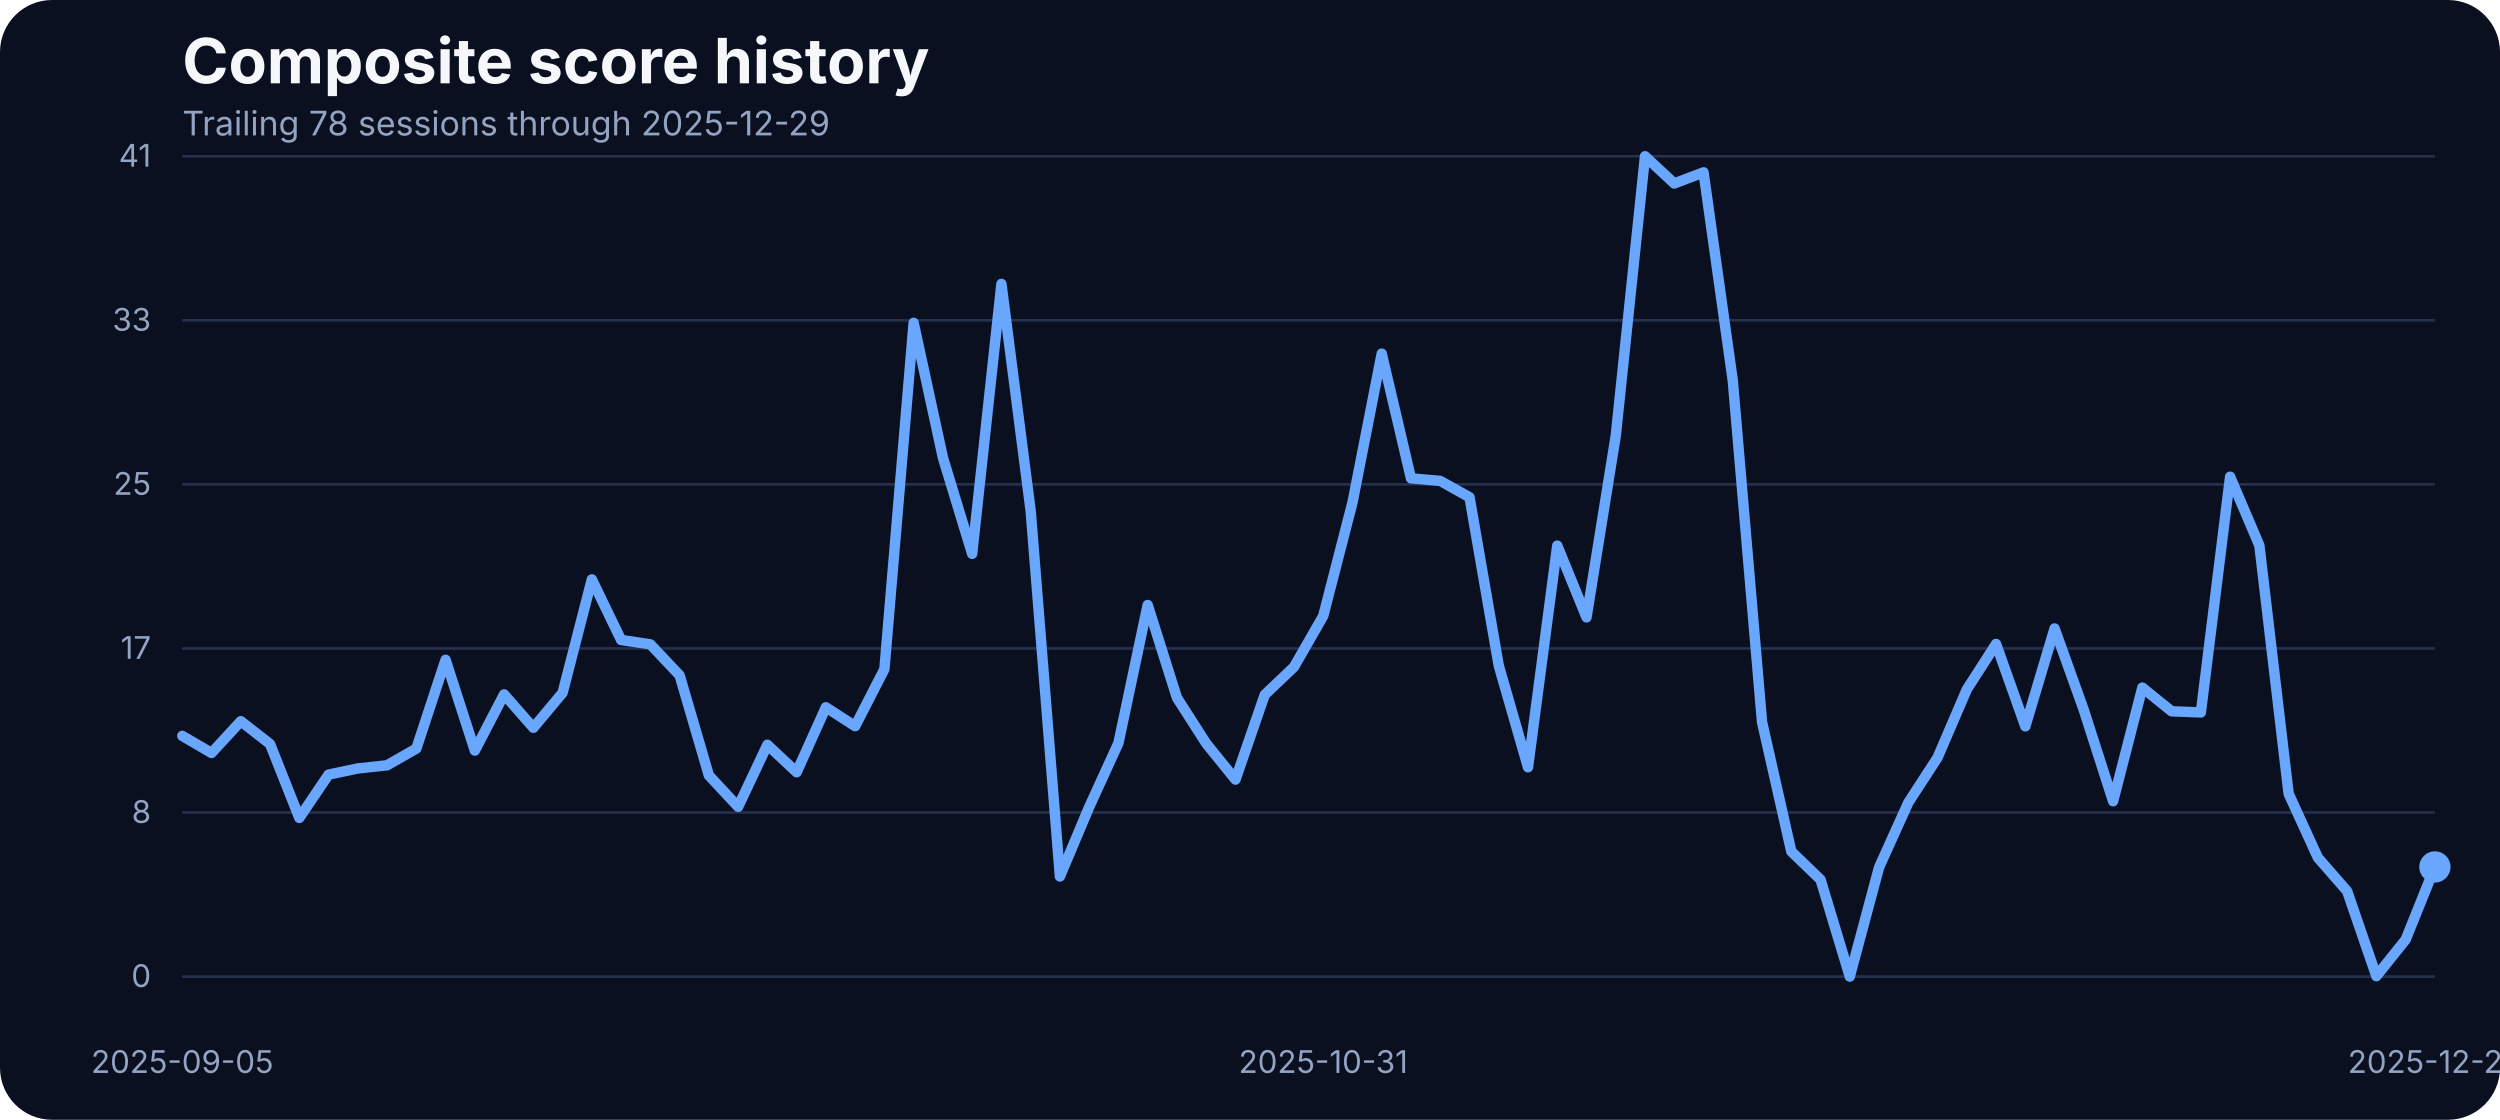
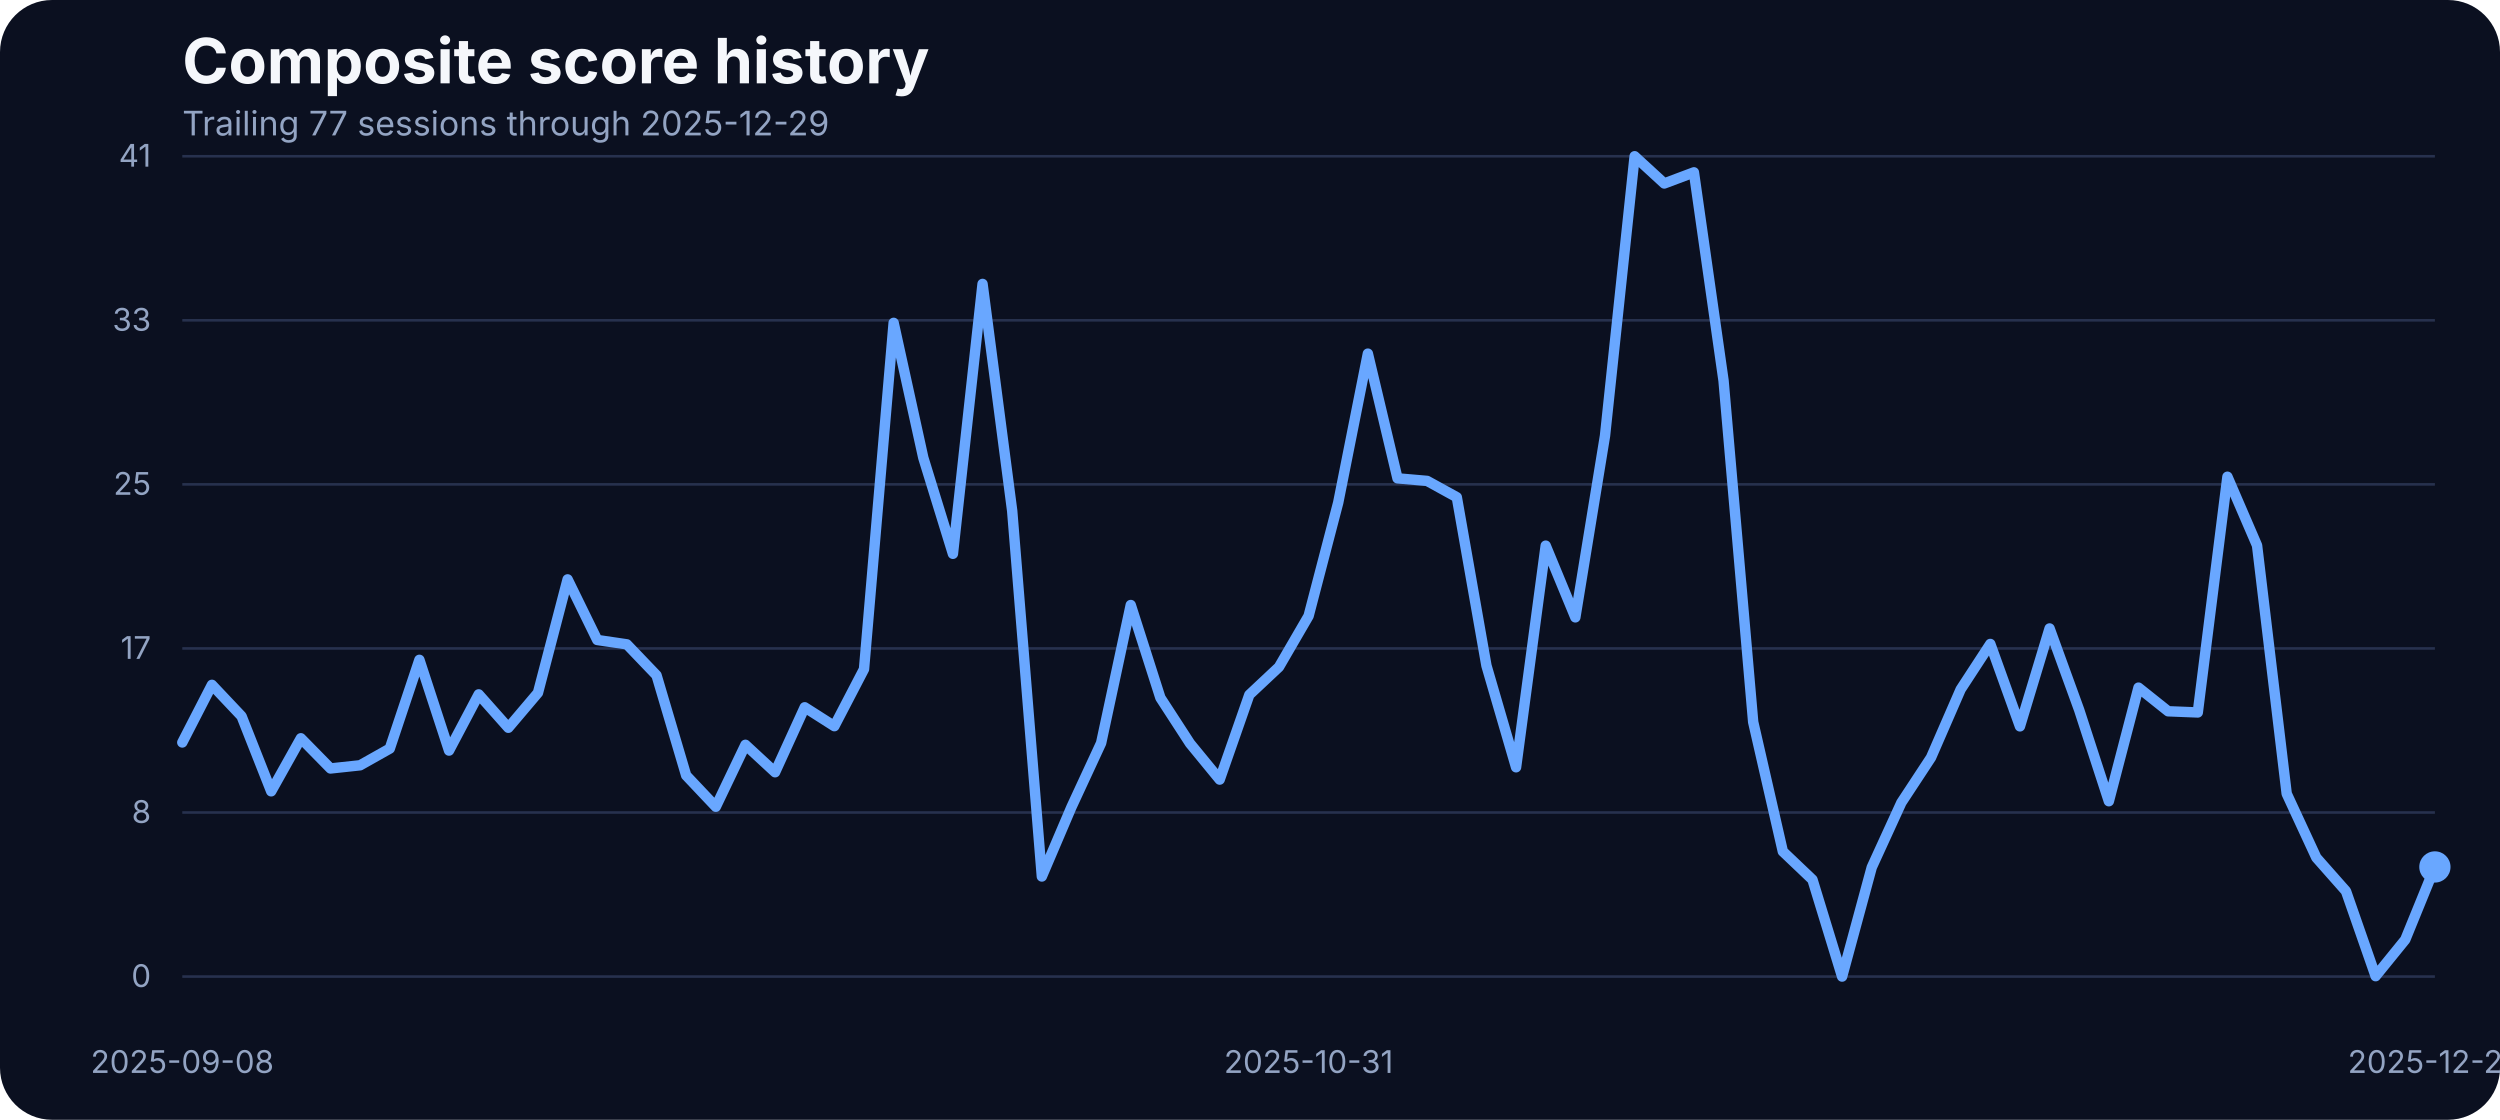
<svg xmlns="http://www.w3.org/2000/svg" width="960" height="430" viewBox="0 0 960 430" role="img" aria-label="Composite score history">
  <rect width="100%" height="100%" fill="#0b1020" rx="20" />
  <text x="70" y="32" fill="#f5f7fb" font-family="Inter, Arial, sans-serif" font-size="24" font-weight="700">Composite score history</text>
-   <text x="70" y="52" fill="#93a4c3" font-family="Inter, Arial, sans-serif" font-size="13">Trailing 78 sessions through 2025-12-29</text>
+   <text x="70" y="52" fill="#93a4c3" font-family="Inter, Arial, sans-serif" font-size="13">Trailing 77 sessions through 2025-12-29</text>
  <line x1="70" x2="935" y1="375.00" y2="375.00" stroke="#27314e" stroke-width="1" />
  <text x="58" y="379.00" text-anchor="end" fill="#93a4c3" font-family="Inter, Arial, sans-serif" font-size="12">0</text>
  <line x1="70" x2="935" y1="312.00" y2="312.00" stroke="#27314e" stroke-width="1" />
  <text x="58" y="316.00" text-anchor="end" fill="#93a4c3" font-family="Inter, Arial, sans-serif" font-size="12">8</text>
  <line x1="70" x2="935" y1="249.00" y2="249.00" stroke="#27314e" stroke-width="1" />
  <text x="58" y="253.00" text-anchor="end" fill="#93a4c3" font-family="Inter, Arial, sans-serif" font-size="12">17</text>
  <line x1="70" x2="935" y1="186.00" y2="186.00" stroke="#27314e" stroke-width="1" />
  <text x="58" y="190.00" text-anchor="end" fill="#93a4c3" font-family="Inter, Arial, sans-serif" font-size="12">25</text>
  <line x1="70" x2="935" y1="123.00" y2="123.00" stroke="#27314e" stroke-width="1" />
  <text x="58" y="127.00" text-anchor="end" fill="#93a4c3" font-family="Inter, Arial, sans-serif" font-size="12">33</text>
  <line x1="70" x2="935" y1="60.00" y2="60.00" stroke="#27314e" stroke-width="1" />
  <text x="58" y="64.00" text-anchor="end" fill="#93a4c3" font-family="Inter, Arial, sans-serif" font-size="12">41</text>
-   <text x="70.00" y="412" text-anchor="middle" fill="#93a4c3" font-family="Inter, Arial, sans-serif" font-size="12">2025-09-05</text>
-   <text x="508.12" y="412" text-anchor="middle" fill="#93a4c3" font-family="Inter, Arial, sans-serif" font-size="12">2025-10-31</text>
+   <text x="70.00" y="412" text-anchor="middle" fill="#93a4c3" font-family="Inter, Arial, sans-serif" font-size="12">2025-09-08</text>
+   <text x="502.50" y="412" text-anchor="middle" fill="#93a4c3" font-family="Inter, Arial, sans-serif" font-size="12">2025-10-31</text>
  <text x="935.00" y="412" text-anchor="middle" fill="#93a4c3" font-family="Inter, Arial, sans-serif" font-size="12">2025-12-29</text>
-   <path d="M 70.00 282.58 L 81.23 289.14 L 92.47 276.94 L 103.70 285.71 L 114.94 314.07 L 126.17 297.45 L 137.40 295.09 L 148.64 293.87 L 159.87 287.46 L 171.10 253.38 L 182.34 288.22 L 193.57 266.64 L 204.81 279.46 L 216.04 266.03 L 227.27 222.49 L 238.51 245.75 L 249.74 247.43 L 260.97 259.32 L 272.21 297.76 L 283.44 309.80 L 294.68 286.01 L 305.91 296.54 L 317.14 271.60 L 328.38 278.85 L 339.61 256.96 L 350.84 123.98 L 362.08 175.75 L 373.31 212.66 L 384.55 109.03 L 395.78 196.19 L 407.01 336.57 L 418.25 309.88 L 429.48 285.33 L 440.71 232.33 L 451.95 267.94 L 463.18 285.48 L 474.42 299.36 L 485.65 266.80 L 496.88 256.12 L 508.12 236.53 L 519.35 192.98 L 530.58 135.80 L 541.82 183.68 L 553.05 184.67 L 564.29 190.93 L 575.52 255.59 L 586.75 294.63 L 597.99 209.53 L 609.22 237.06 L 620.45 167.36 L 631.69 60.00 L 642.92 70.45 L 654.16 66.18 L 665.39 146.17 L 676.62 277.24 L 687.86 326.96 L 699.09 337.79 L 710.32 375.00 L 721.56 333.06 L 732.79 308.20 L 744.03 290.89 L 755.26 264.74 L 766.49 247.28 L 777.73 278.92 L 788.96 241.33 L 800.19 272.67 L 811.43 307.67 L 822.66 264.05 L 833.90 273.13 L 845.13 273.58 L 856.36 183.07 L 867.60 209.46 L 878.83 304.77 L 890.06 329.32 L 901.30 342.21 L 912.53 374.85 L 923.77 360.82 L 935.00 332.91" fill="none" stroke="#69a7ff" stroke-width="4" stroke-linecap="round" stroke-linejoin="round" />
+   <path d="M 70.00 285.10 L 81.38 262.98 L 92.76 275.03 L 104.14 303.86 L 115.53 283.50 L 126.91 295.09 L 138.29 293.87 L 149.67 287.46 L 161.05 253.38 L 172.43 288.22 L 183.82 266.64 L 195.20 279.46 L 206.58 266.03 L 217.96 222.49 L 229.34 245.75 L 240.72 247.43 L 252.11 259.32 L 263.49 297.76 L 274.87 309.80 L 286.25 286.01 L 297.63 296.54 L 309.01 271.60 L 320.39 278.85 L 331.78 256.96 L 343.16 123.98 L 354.54 175.75 L 365.92 212.66 L 377.30 109.03 L 388.68 196.19 L 400.07 336.57 L 411.45 309.88 L 422.83 285.33 L 434.21 232.33 L 445.59 267.94 L 456.97 285.48 L 468.36 299.36 L 479.74 266.80 L 491.12 256.12 L 502.50 236.53 L 513.88 192.98 L 525.26 135.80 L 536.64 183.68 L 548.03 184.67 L 559.41 190.93 L 570.79 255.59 L 582.17 294.63 L 593.55 209.53 L 604.93 237.06 L 616.32 167.36 L 627.70 60.00 L 639.08 70.45 L 650.46 66.18 L 661.84 146.17 L 673.22 277.24 L 684.61 326.96 L 695.99 337.79 L 707.37 375.00 L 718.75 333.06 L 730.13 308.20 L 741.51 290.89 L 752.89 264.74 L 764.28 247.28 L 775.66 278.92 L 787.04 241.33 L 798.42 272.67 L 809.80 307.67 L 821.18 264.05 L 832.57 273.13 L 843.95 273.58 L 855.33 183.07 L 866.71 209.46 L 878.09 304.77 L 889.47 329.32 L 900.86 342.21 L 912.24 374.85 L 923.62 360.82 L 935.00 332.91" fill="none" stroke="#69a7ff" stroke-width="4" stroke-linecap="round" stroke-linejoin="round" />
  <circle cx="935.00" cy="332.91" r="6" fill="#69a7ff" />
</svg>
